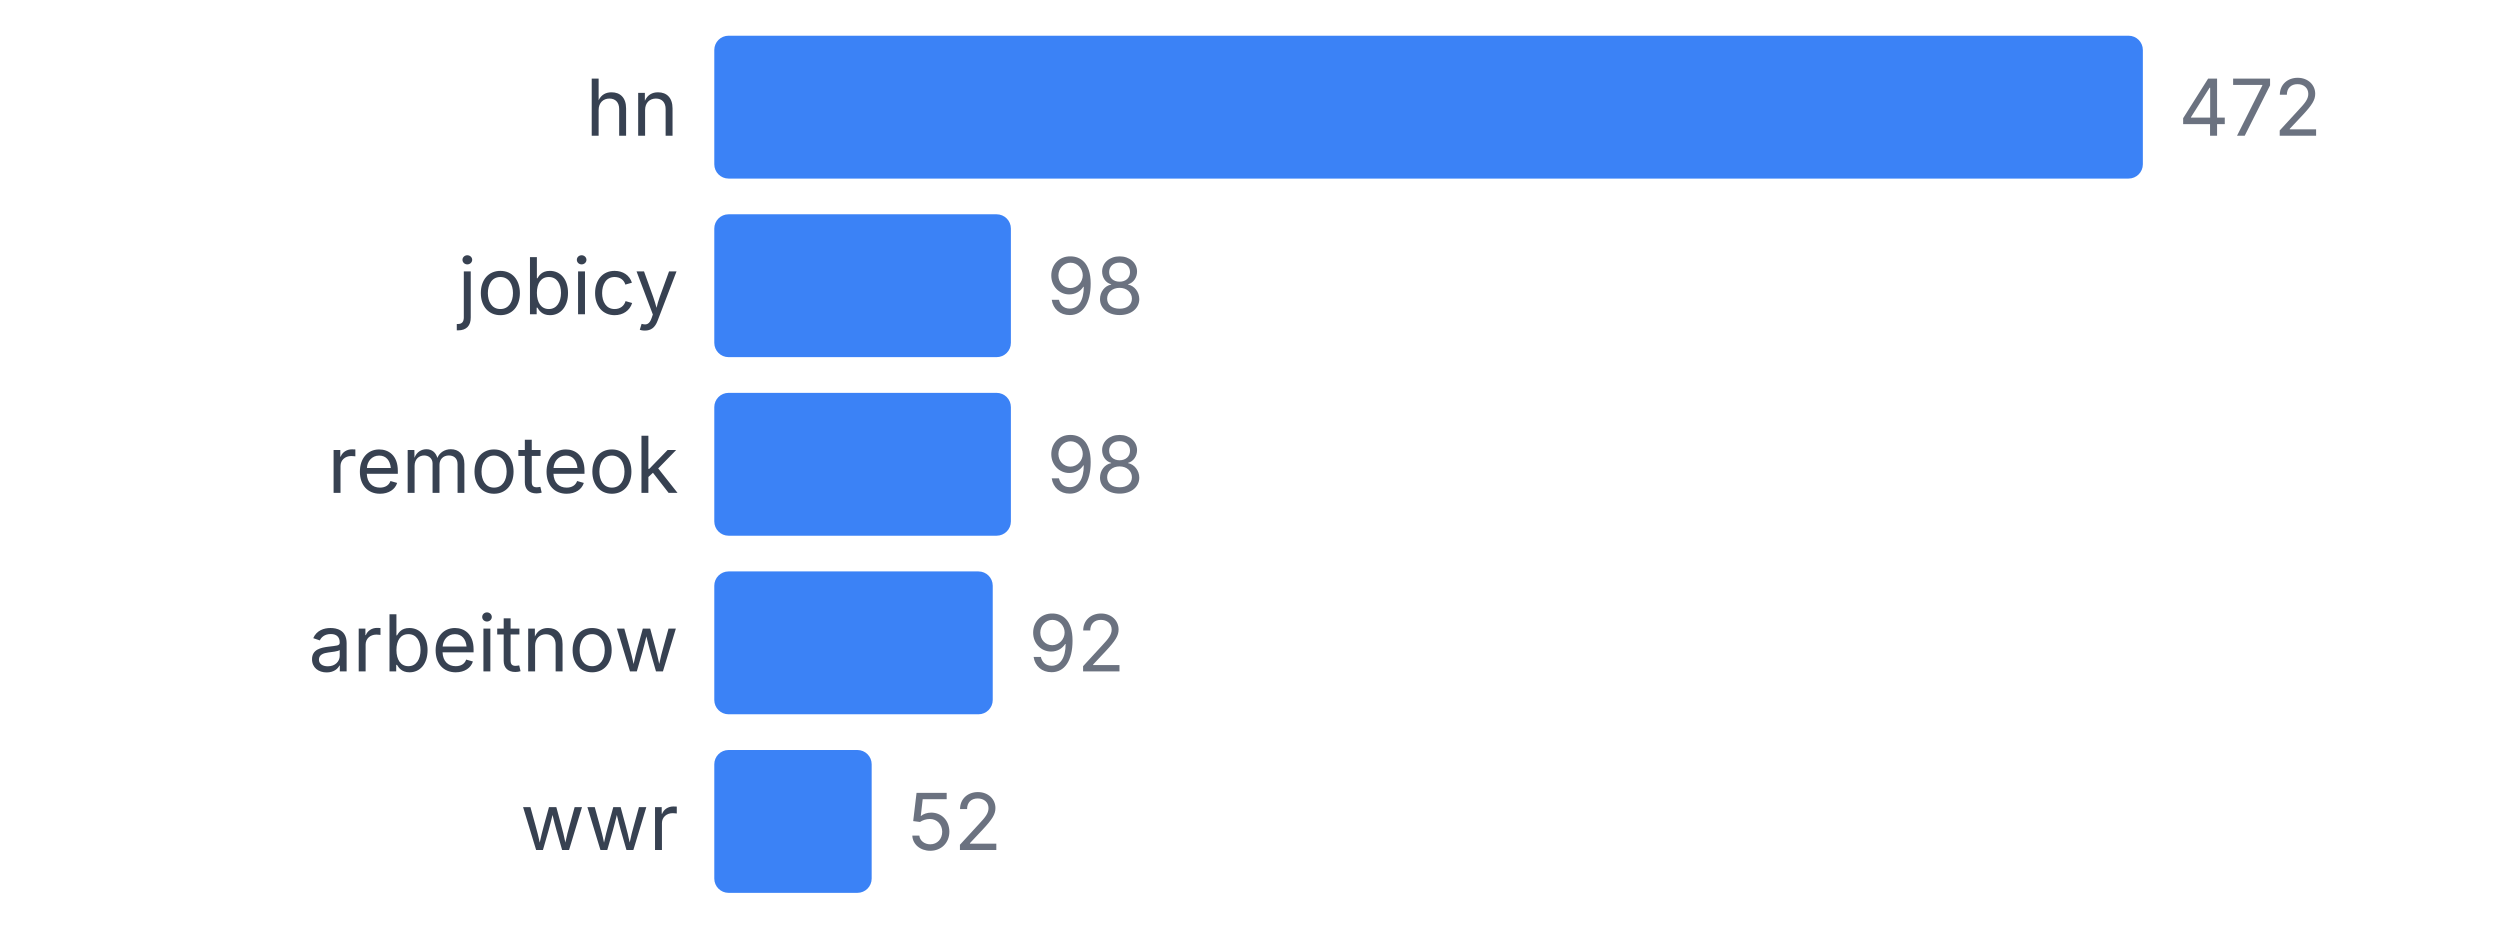
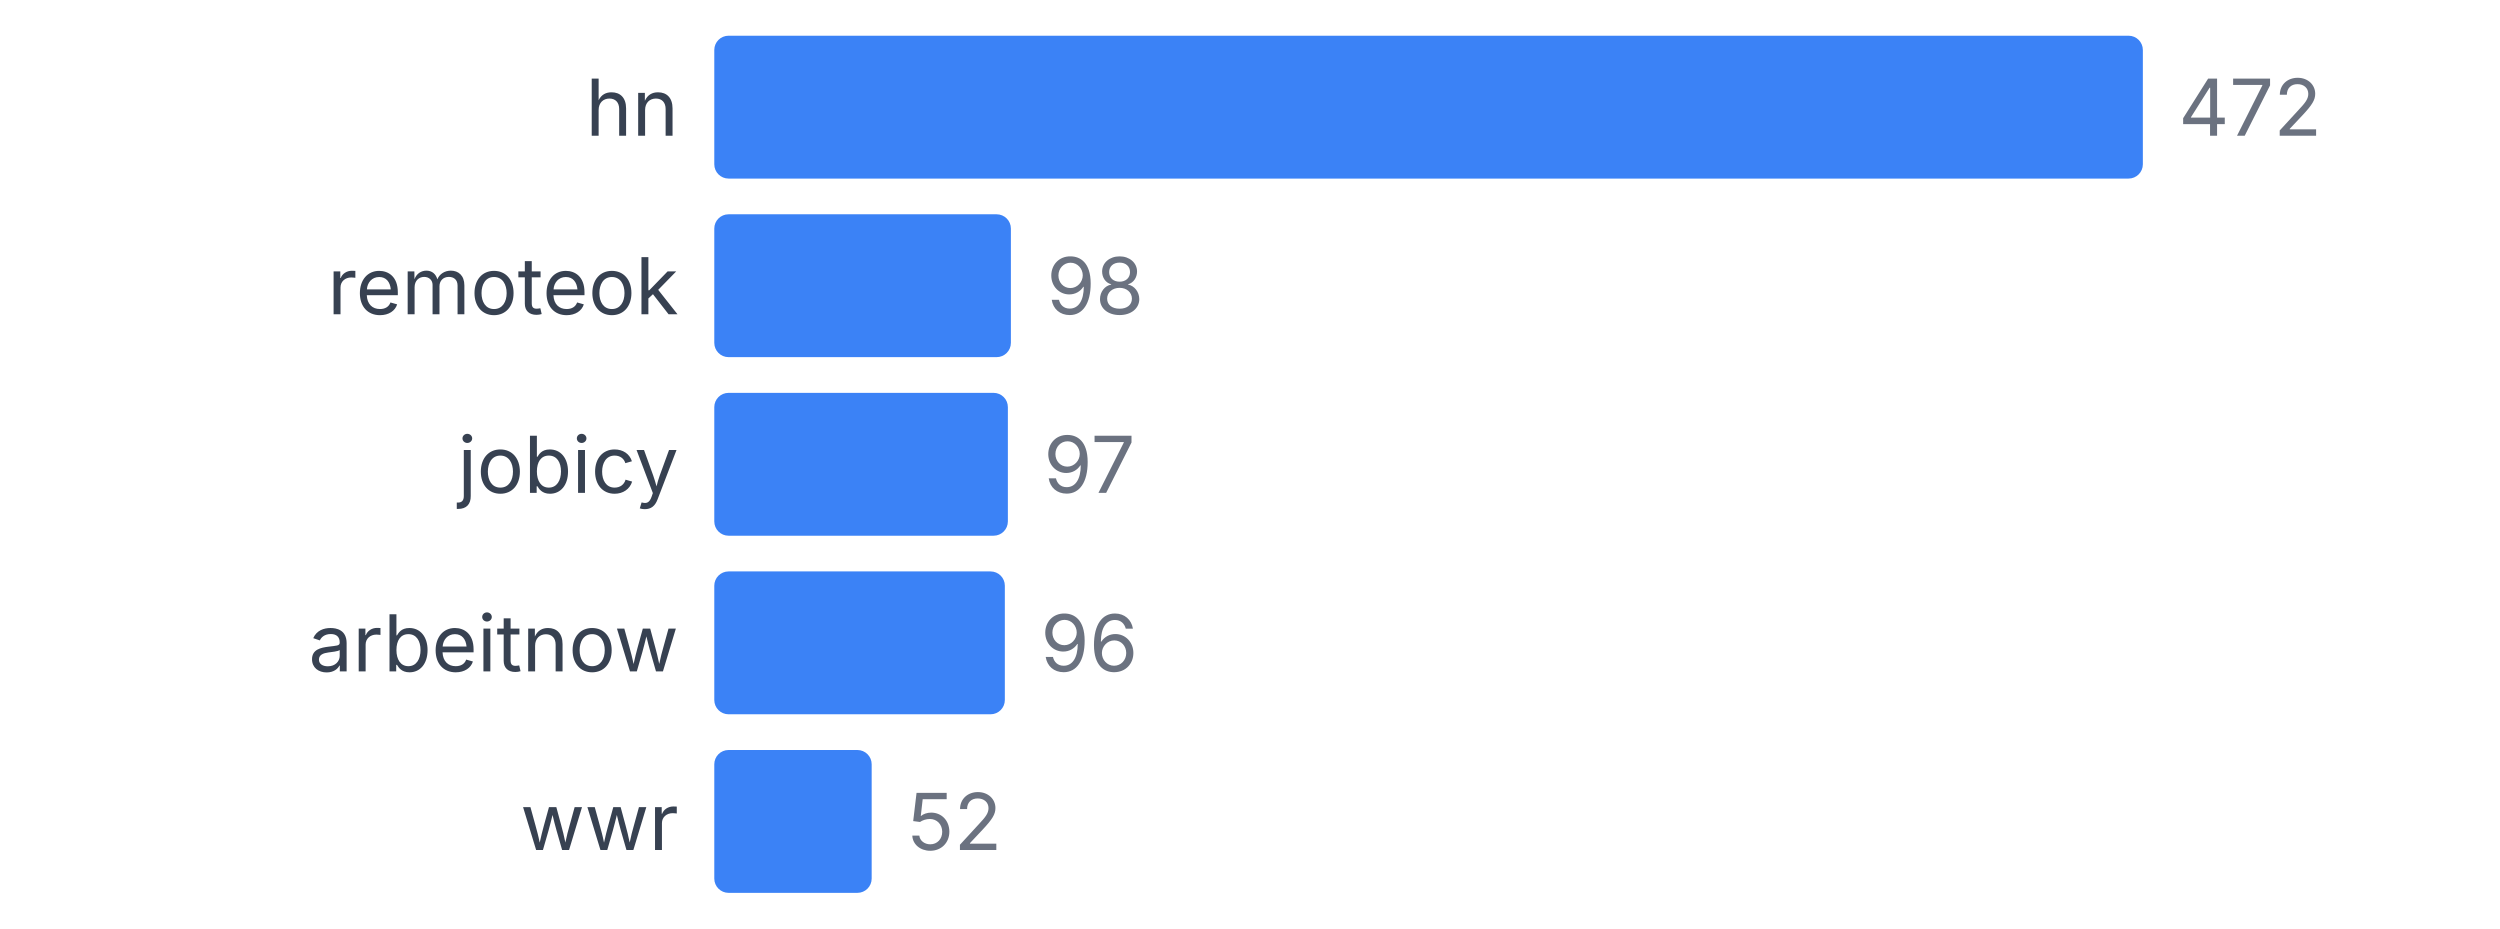
<svg xmlns="http://www.w3.org/2000/svg" width="350" height="130" viewBox="0 0 350 130">
  <style>
    text { font-family: system-ui, -apple-system, sans-serif; }
  </style>
  <text x="95" y="19" text-anchor="end" font-size="11" fill="#374151">hn</text>
  <rect x="100" y="5" width="200" height="20" fill="#3b82f6" rx="2" />
  <text x="305" y="19" font-size="11" fill="#6b7280">472</text>
-   <text x="95" y="44" text-anchor="end" font-size="11" fill="#374151">jobicy</text>
+   <text x="95" y="44" text-anchor="end" font-size="11" fill="#374151">remoteok</text>
  <rect x="100" y="30" width="41.525" height="20" fill="#3b82f6" rx="2" />
  <text x="146.525" y="44" font-size="11" fill="#6b7280">98</text>
-   <text x="95" y="69" text-anchor="end" font-size="11" fill="#374151">remoteok</text>
-   <rect x="100" y="55" width="41.525" height="20" fill="#3b82f6" rx="2" />
-   <text x="146.525" y="69" font-size="11" fill="#6b7280">98</text>
+   <text x="95" y="69" text-anchor="end" font-size="11" fill="#374151">jobicy</text>
+   <rect x="100" y="55" width="41.102" height="20" fill="#3b82f6" rx="2" />
+   <text x="146.102" y="69" font-size="11" fill="#6b7280">97</text>
  <text x="95" y="94" text-anchor="end" font-size="11" fill="#374151">arbeitnow</text>
-   <rect x="100" y="80" width="38.983" height="20" fill="#3b82f6" rx="2" />
-   <text x="143.983" y="94" font-size="11" fill="#6b7280">92</text>
+   <rect x="100" y="80" width="40.678" height="20" fill="#3b82f6" rx="2" />
+   <text x="145.678" y="94" font-size="11" fill="#6b7280">96</text>
  <text x="95" y="119" text-anchor="end" font-size="11" fill="#374151">wwr</text>
  <rect x="100" y="105" width="22.034" height="20" fill="#3b82f6" rx="2" />
  <text x="127.034" y="119" font-size="11" fill="#6b7280">52</text>
</svg>
